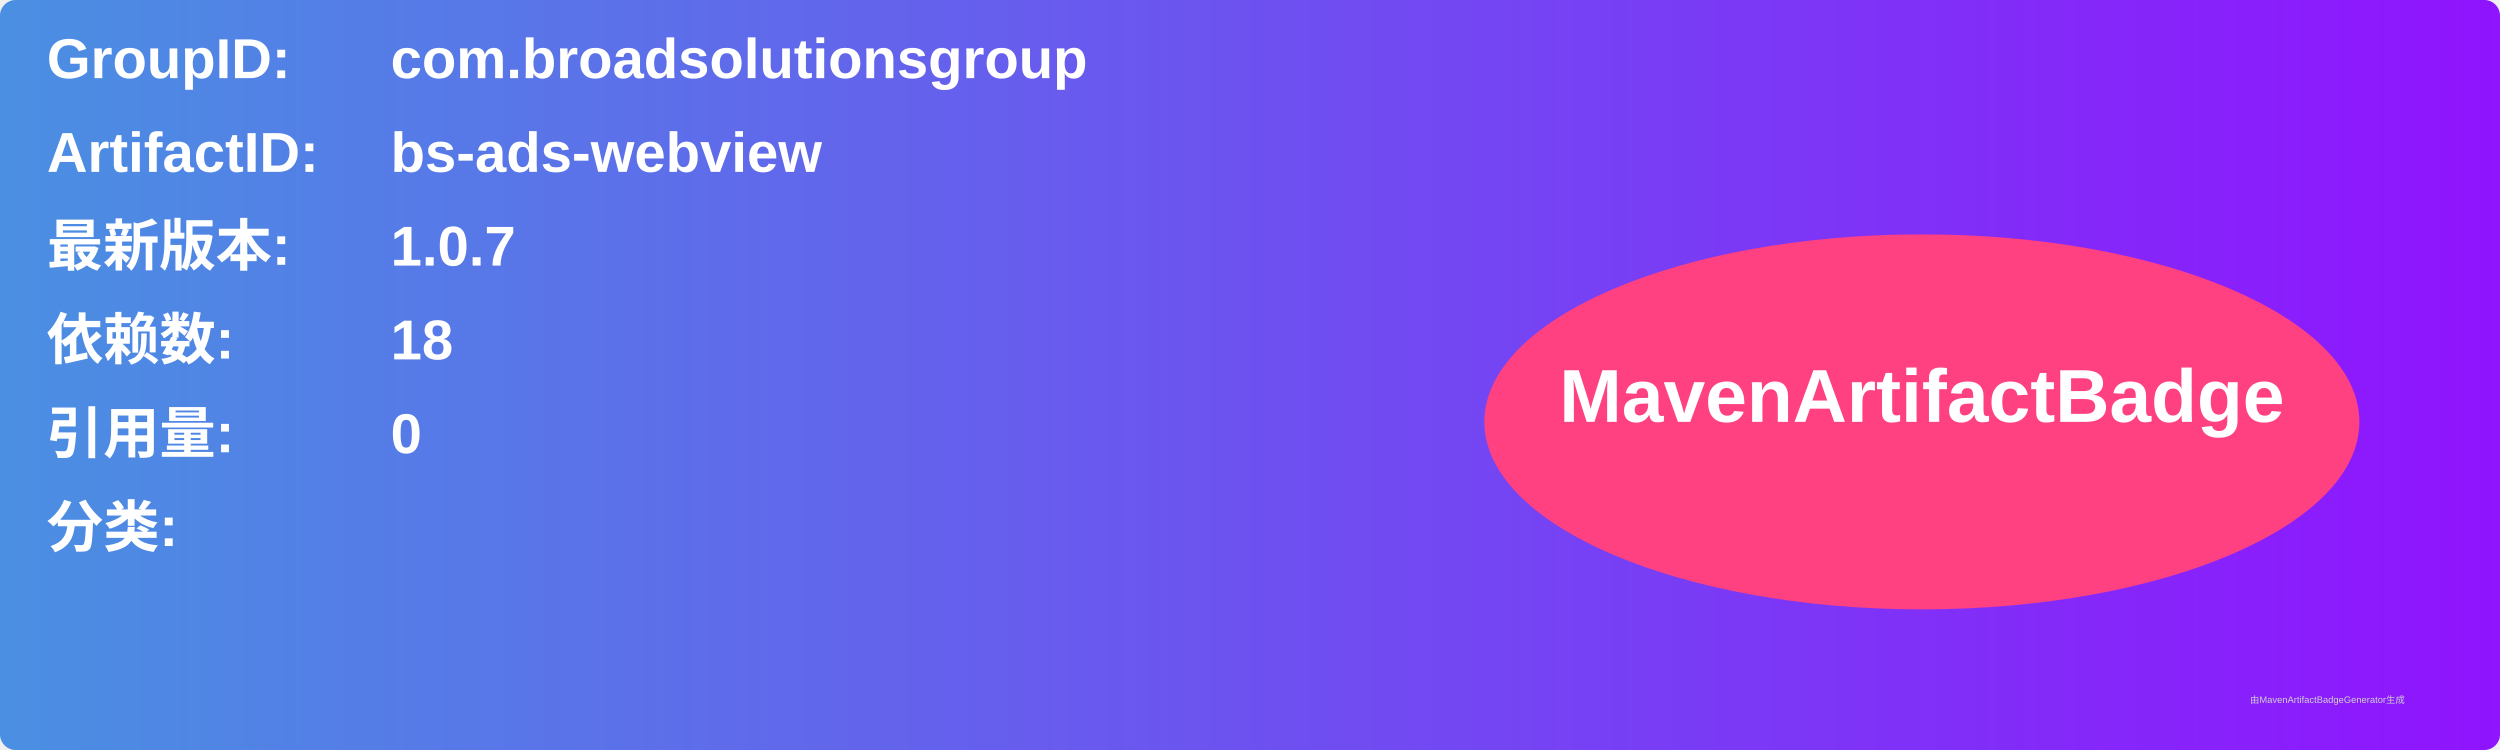
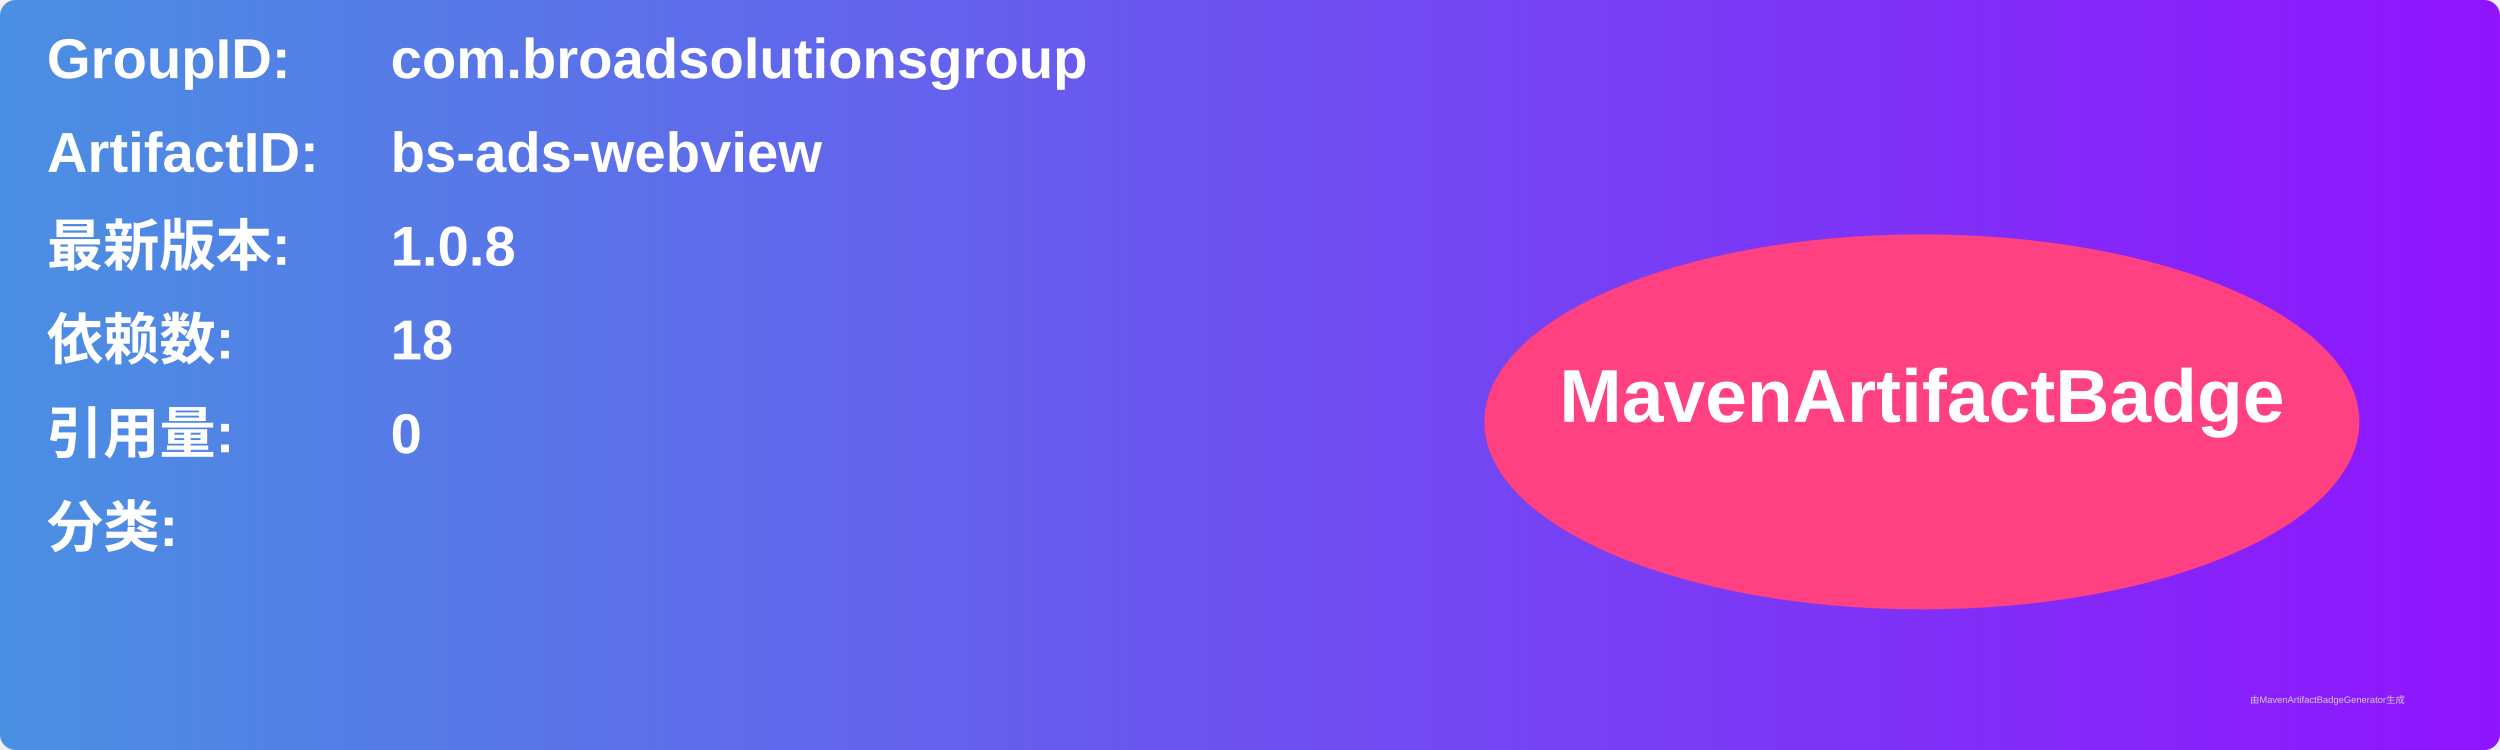
<svg xmlns="http://www.w3.org/2000/svg" width="800" height="240" viewBox="0 0 800 240">
  <linearGradient id="grad" x1="0%" y1="0%" x2="100%" y2="0%">
    <stop offset="0%" stop-color="#4a90e2" />
    <stop offset="100%" stop-color="#9013fe" />
  </linearGradient>
  <rect width="100%" height="100%" rx="5" ry="5" fill="url(#grad)" />
  <g transform="translate(15, 15)">
    <text x="0" y="10" font-family="Arial" font-size="18" fill="white" font-weight="bold" width="260">GroupID:</text>
    <text x="110" y="10" font-family="Arial" font-size="18" fill="white" font-weight="bold" width="460">com.broadsolutionsgroup</text>
    <text x="0" y="40" font-family="Arial" font-size="18" fill="white" font-weight="bold" width="260">ArtifactID:</text>
    <text x="110" y="40" font-family="Arial" font-size="18" fill="white" font-weight="bold" width="460">bs-ads-webview</text>
    <text x="0" y="70" font-family="Arial" font-size="18" fill="white" font-weight="bold">最新版本:</text>
    <text x="110" y="70" font-family="Arial" font-size="18" fill="white" font-weight="bold">
-       <tspan font-weight="bold">1.0.7</tspan>
+       <tspan font-weight="bold">1.0.8</tspan>
    </text>
    <text x="0" y="100" font-family="Arial" font-size="18" fill="white" font-weight="bold">依赖数: </text>
    <text x="110" y="100" font-family="Arial" font-size="18" fill="white">
      <tspan font-weight="bold">18</tspan>
    </text>
    <text x="0" y="130" font-family="Arial" font-size="18" fill="white" font-weight="bold">引用量: </text>
    <text x="110" y="130" font-family="Arial" font-size="18" fill="white">
      <tspan font-weight="bold">0</tspan>
    </text>
    <text x="0" y="160" font-family="Arial" font-size="18" fill="white" font-weight="bold">分类:</text>
    <text x="10" y="190" font-family="Arial" font-size="10" fill="white">
      <tspan font-weight="bold" />
    </text>
    <ellipse cx="600" cy="120" rx="140" ry="60" fill="#ff4081" />
    <text x="600" y="120" text-anchor="middle" font-family="Arial" font-size="24" fill="white" font-weight="bold">MavenArtifactBadge</text>
  </g>
  <text x="720" y="225" font-family="Arial" font-size="3" fill="#d0d0d0">由MavenArtifactBadgeGenerator生成</text>
</svg>
